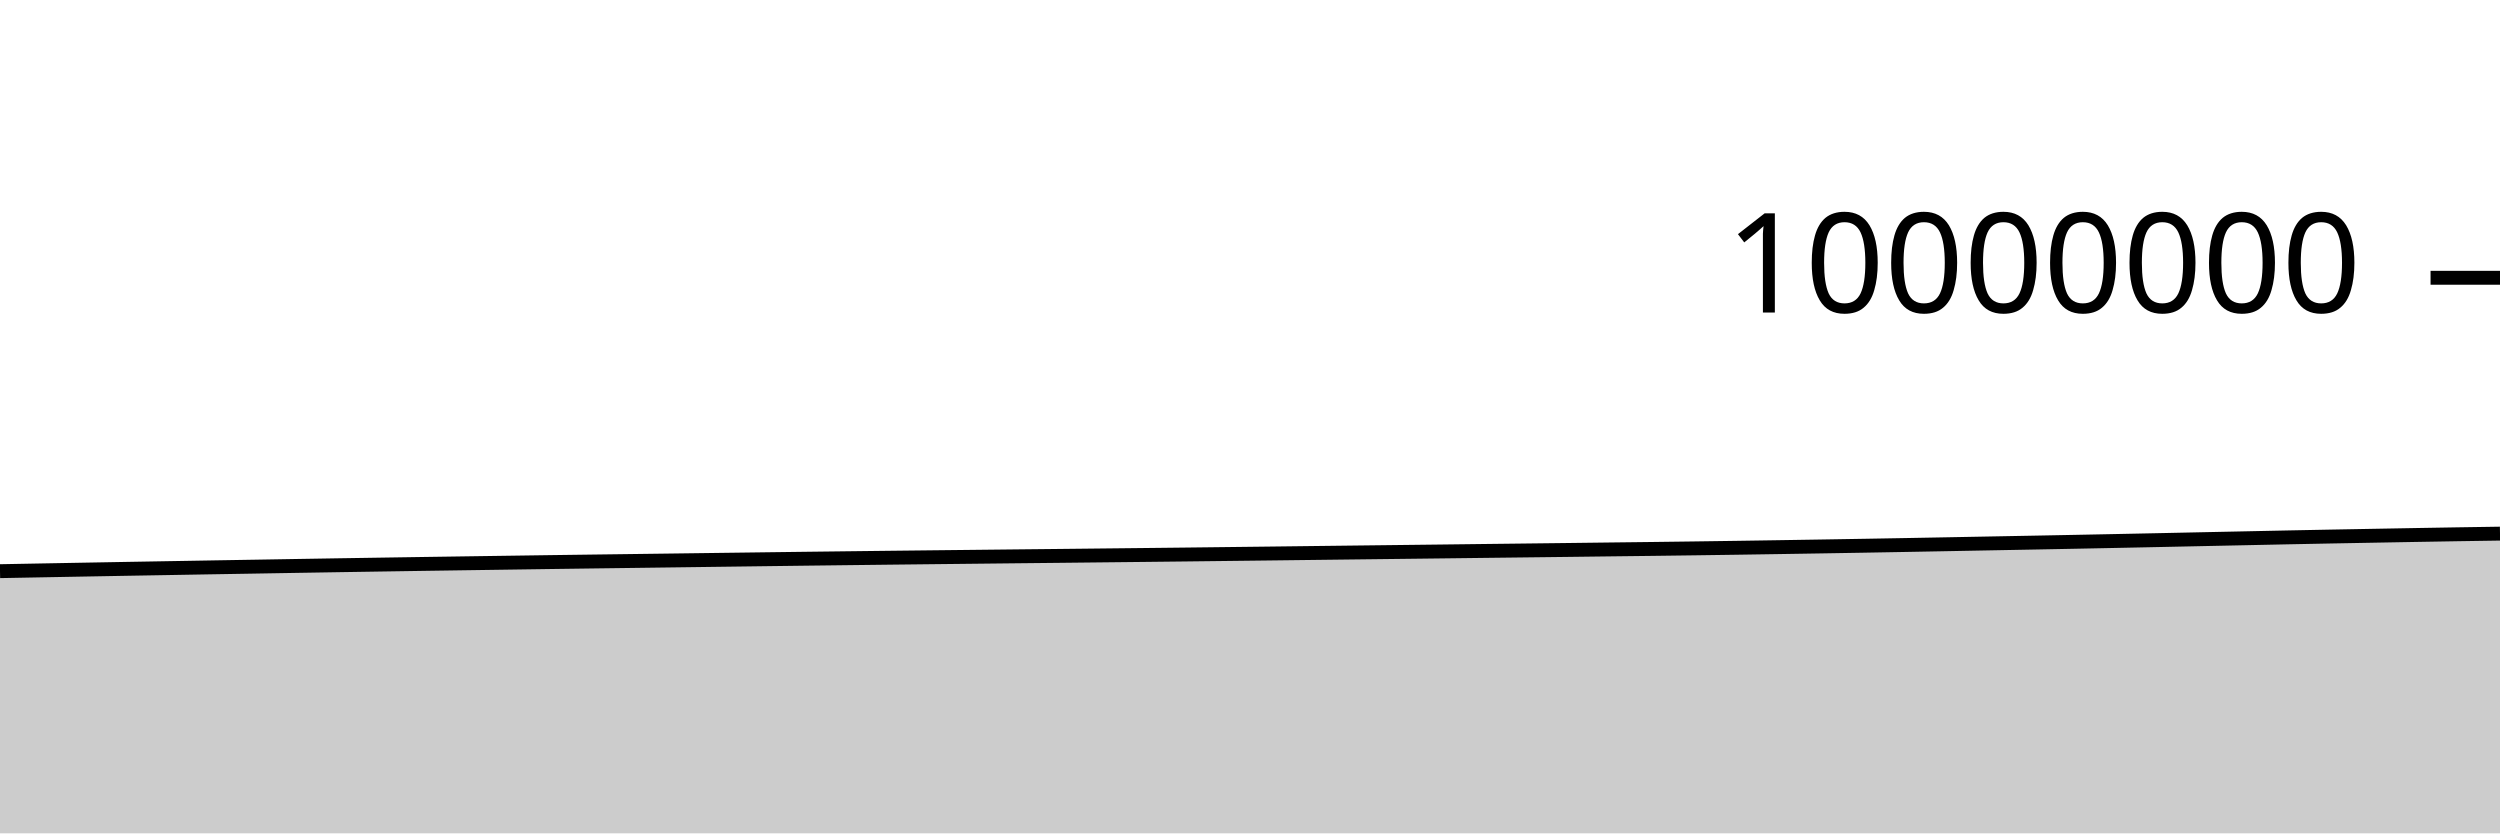
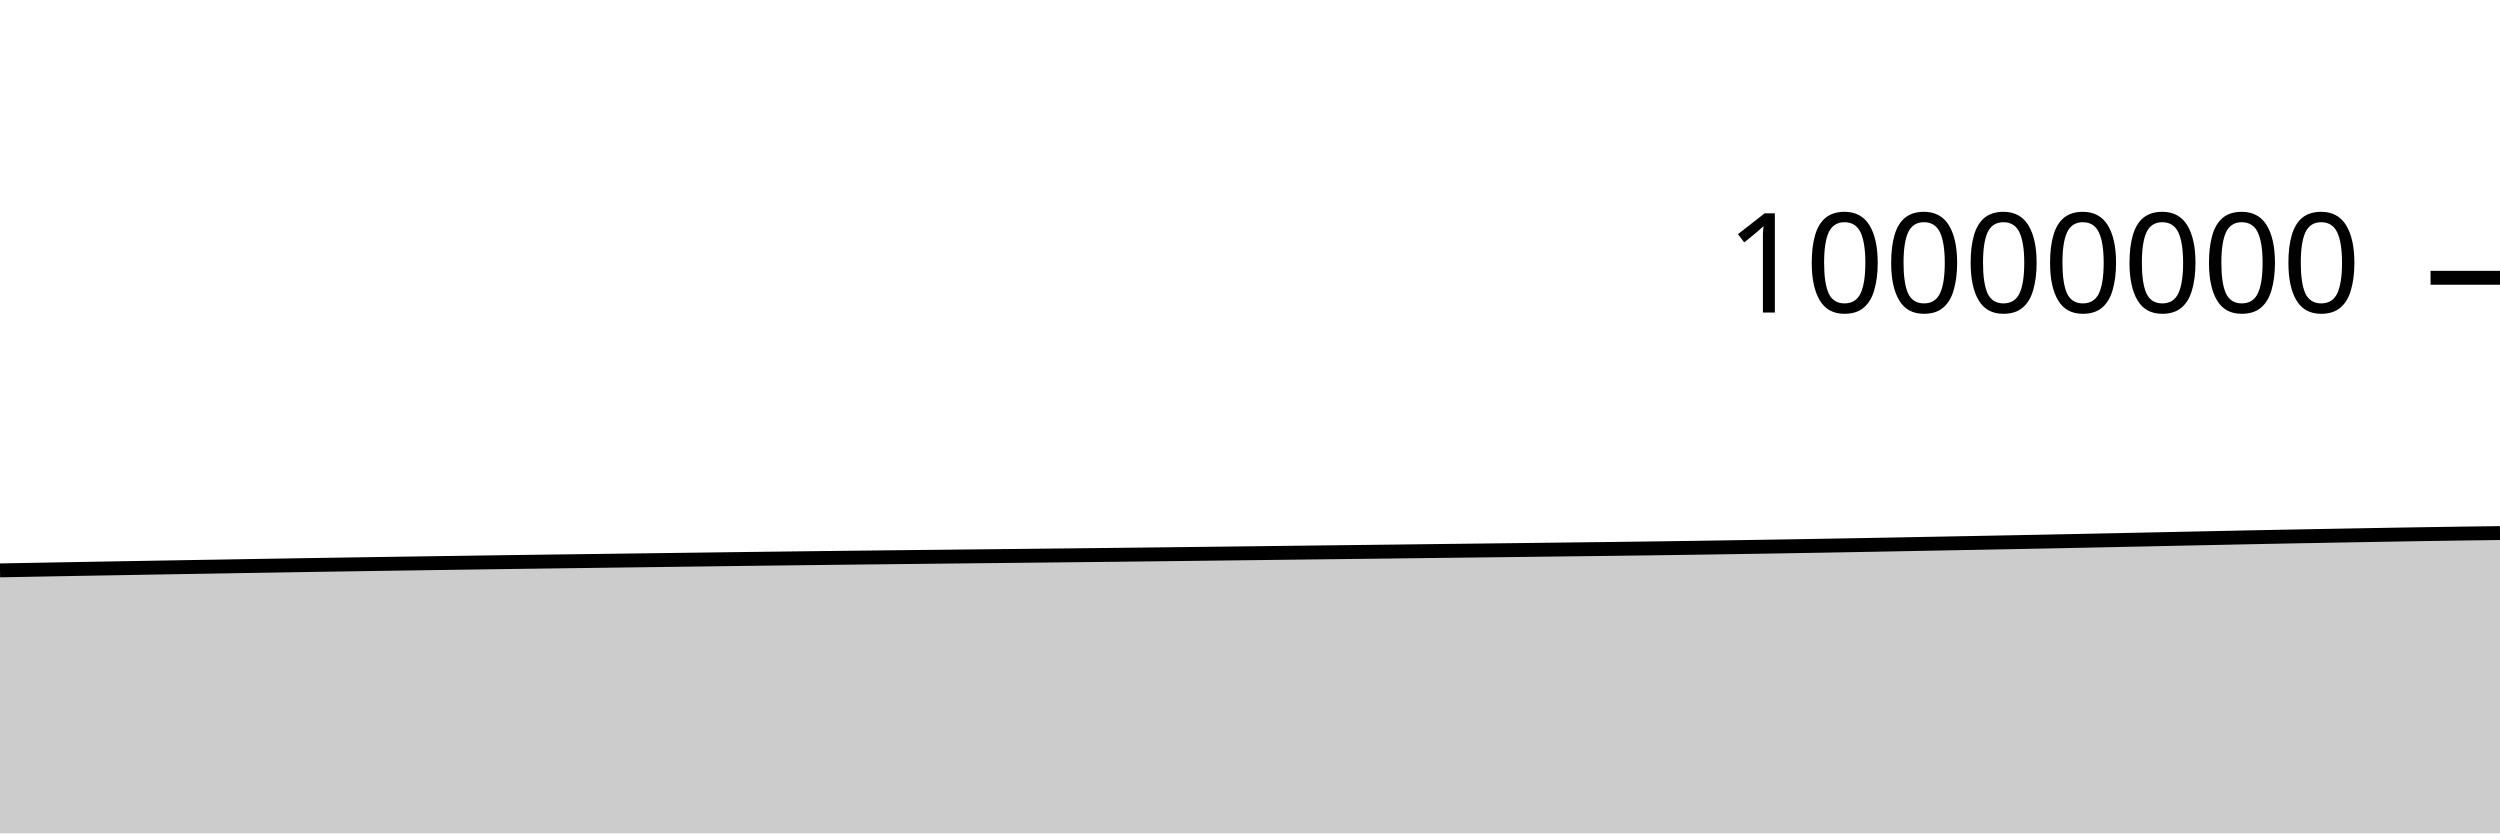
<svg xmlns="http://www.w3.org/2000/svg" viewBox="0 0 180 60">
  <g transform="translate(0,20)">
-     <path class="area" fill="rgba(0, 0, 0, 0.2)" d="M0,21.124C1.017,21.105,2.034,21.085,3.051,21.067C4.068,21.048,5.085,21.03,6.102,21.011C7.119,20.993,8.136,20.974,9.153,20.956C10.169,20.938,11.186,20.92,12.203,20.903C13.22,20.885,14.237,20.868,15.254,20.85C16.271,20.833,17.288,20.816,18.305,20.799C19.322,20.781,20.339,20.763,21.356,20.747C22.373,20.73,23.39,20.713,24.407,20.697C25.424,20.681,26.441,20.664,27.458,20.649C28.475,20.633,29.492,20.618,30.508,20.602C31.525,20.587,32.542,20.572,33.559,20.557C34.576,20.542,35.593,20.528,36.61,20.513C37.627,20.499,38.644,20.483,39.661,20.469C40.678,20.455,41.695,20.442,42.712,20.428C43.729,20.415,44.746,20.401,45.763,20.388C46.78,20.375,47.797,20.362,48.814,20.348C49.831,20.335,50.847,20.321,51.864,20.308C52.881,20.295,53.898,20.281,54.915,20.268C55.932,20.255,56.949,20.242,57.966,20.229C58.983,20.217,60,20.204,61.017,20.192C62.034,20.18,63.051,20.168,64.068,20.156C65.085,20.145,66.102,20.133,67.119,20.122C68.136,20.111,69.153,20.1,70.169,20.089C71.186,20.078,72.203,20.067,73.22,20.056C74.237,20.045,75.254,20.034,76.271,20.024C77.288,20.013,78.305,20.002,79.322,19.991C80.339,19.98,81.356,19.969,82.373,19.958C83.39,19.947,84.407,19.936,85.424,19.924C86.441,19.912,87.458,19.9,88.475,19.888C89.492,19.876,90.508,19.864,91.525,19.852C92.542,19.839,93.559,19.827,94.576,19.815C95.593,19.803,96.61,19.79,97.627,19.778C98.644,19.766,99.661,19.755,100.678,19.742C101.695,19.73,102.712,19.718,103.729,19.706C104.746,19.693,105.763,19.681,106.78,19.669C107.797,19.657,108.814,19.645,109.831,19.633C110.847,19.621,111.864,19.609,112.881,19.597C113.898,19.585,114.915,19.572,115.932,19.559C116.949,19.547,117.966,19.536,118.983,19.523C120,19.51,121.017,19.497,122.034,19.483C123.051,19.469,124.068,19.455,125.085,19.44C126.102,19.425,127.119,19.409,128.136,19.393C129.153,19.377,130.169,19.36,131.186,19.344C132.203,19.327,133.22,19.31,134.237,19.293C135.254,19.275,136.271,19.257,137.288,19.239C138.305,19.22,139.322,19.201,140.339,19.182C141.356,19.162,142.373,19.143,143.39,19.124C144.407,19.105,145.424,19.086,146.441,19.067C147.458,19.047,148.475,19.028,149.492,19.008C150.508,18.988,151.525,18.968,152.542,18.947C153.559,18.926,154.576,18.905,155.593,18.884C156.61,18.863,157.627,18.84,158.644,18.819C159.661,18.797,160.678,18.776,161.695,18.755C162.712,18.733,163.729,18.712,164.746,18.691C165.763,18.671,166.78,18.651,167.797,18.631C168.814,18.612,169.831,18.593,170.847,18.575C171.864,18.556,172.881,18.538,173.898,18.52C174.915,18.503,175.932,18.485,176.949,18.468C177.966,18.452,178.983,18.436,180,18.421L180,40C178.983,40,177.966,40,176.949,40C175.932,40,174.915,40,173.898,40C172.881,40,171.864,40,170.847,40C169.831,40,168.814,40,167.797,40C166.78,40,165.763,40,164.746,40C163.729,40,162.712,40,161.695,40C160.678,40,159.661,40,158.644,40C157.627,40,156.61,40,155.593,40C154.576,40,153.559,40,152.542,40C151.525,40,150.508,40,149.492,40C148.475,40,147.458,40,146.441,40C145.424,40,144.407,40,143.39,40C142.373,40,141.356,40,140.339,40C139.322,40,138.305,40,137.288,40C136.271,40,135.254,40,134.237,40C133.22,40,132.203,40,131.186,40C130.169,40,129.153,40,128.136,40C127.119,40,126.102,40,125.085,40C124.068,40,123.051,40,122.034,40C121.017,40,120,40,118.983,40C117.966,40,116.949,40,115.932,40C114.915,40,113.898,40,112.881,40C111.864,40,110.847,40,109.831,40C108.814,40,107.797,40,106.78,40C105.763,40,104.746,40,103.729,40C102.712,40,101.695,40,100.678,40C99.661,40,98.644,40,97.627,40C96.61,40,95.593,40,94.576,40C93.559,40,92.542,40,91.525,40C90.508,40,89.492,40,88.475,40C87.458,40,86.441,40,85.424,40C84.407,40,83.39,40,82.373,40C81.356,40,80.339,40,79.322,40C78.305,40,77.288,40,76.271,40C75.254,40,74.237,40,73.22,40C72.203,40,71.186,40,70.169,40C69.153,40,68.136,40,67.119,40C66.102,40,65.085,40,64.068,40C63.051,40,62.034,40,61.017,40C60,40,58.983,40,57.966,40C56.949,40,55.932,40,54.915,40C53.898,40,52.881,40,51.864,40C50.847,40,49.831,40,48.814,40C47.797,40,46.78,40,45.763,40C44.746,40,43.729,40,42.712,40C41.695,40,40.678,40,39.661,40C38.644,40,37.627,40,36.61,40C35.593,40,34.576,40,33.559,40C32.542,40,31.525,40,30.508,40C29.492,40,28.475,40,27.458,40C26.441,40,25.424,40,24.407,40C23.39,40,22.373,40,21.356,40C20.339,40,19.322,40,18.305,40C17.288,40,16.271,40,15.254,40C14.237,40,13.22,40,12.203,40C11.186,40,10.169,40,9.153,40C8.136,40,7.119,40,6.102,40C5.085,40,4.068,40,3.051,40C2.034,40,1.017,40,0,40Z" />
-     <path class="line" stroke="black" fill="none" d="M0,21.124C1.017,21.105,2.034,21.085,3.051,21.067C4.068,21.048,5.085,21.03,6.102,21.011C7.119,20.993,8.136,20.974,9.153,20.956C10.169,20.938,11.186,20.92,12.203,20.903C13.22,20.885,14.237,20.868,15.254,20.85C16.271,20.833,17.288,20.816,18.305,20.799C19.322,20.781,20.339,20.763,21.356,20.747C22.373,20.73,23.39,20.713,24.407,20.697C25.424,20.681,26.441,20.664,27.458,20.649C28.475,20.633,29.492,20.618,30.508,20.602C31.525,20.587,32.542,20.572,33.559,20.557C34.576,20.542,35.593,20.528,36.61,20.513C37.627,20.499,38.644,20.483,39.661,20.469C40.678,20.455,41.695,20.442,42.712,20.428C43.729,20.415,44.746,20.401,45.763,20.388C46.78,20.375,47.797,20.362,48.814,20.348C49.831,20.335,50.847,20.321,51.864,20.308C52.881,20.295,53.898,20.281,54.915,20.268C55.932,20.255,56.949,20.242,57.966,20.229C58.983,20.217,60,20.204,61.017,20.192C62.034,20.18,63.051,20.168,64.068,20.156C65.085,20.145,66.102,20.133,67.119,20.122C68.136,20.111,69.153,20.1,70.169,20.089C71.186,20.078,72.203,20.067,73.22,20.056C74.237,20.045,75.254,20.034,76.271,20.024C77.288,20.013,78.305,20.002,79.322,19.991C80.339,19.98,81.356,19.969,82.373,19.958C83.39,19.947,84.407,19.936,85.424,19.924C86.441,19.912,87.458,19.9,88.475,19.888C89.492,19.876,90.508,19.864,91.525,19.852C92.542,19.839,93.559,19.827,94.576,19.815C95.593,19.803,96.61,19.79,97.627,19.778C98.644,19.766,99.661,19.755,100.678,19.742C101.695,19.73,102.712,19.718,103.729,19.706C104.746,19.693,105.763,19.681,106.78,19.669C107.797,19.657,108.814,19.645,109.831,19.633C110.847,19.621,111.864,19.609,112.881,19.597C113.898,19.585,114.915,19.572,115.932,19.559C116.949,19.547,117.966,19.536,118.983,19.523C120,19.51,121.017,19.497,122.034,19.483C123.051,19.469,124.068,19.455,125.085,19.44C126.102,19.425,127.119,19.409,128.136,19.393C129.153,19.377,130.169,19.36,131.186,19.344C132.203,19.327,133.22,19.31,134.237,19.293C135.254,19.275,136.271,19.257,137.288,19.239C138.305,19.22,139.322,19.201,140.339,19.182C141.356,19.162,142.373,19.143,143.39,19.124C144.407,19.105,145.424,19.086,146.441,19.067C147.458,19.047,148.475,19.028,149.492,19.008C150.508,18.988,151.525,18.968,152.542,18.947C153.559,18.926,154.576,18.905,155.593,18.884C156.61,18.863,157.627,18.84,158.644,18.819C159.661,18.797,160.678,18.776,161.695,18.755C162.712,18.733,163.729,18.712,164.746,18.691C165.763,18.671,166.78,18.651,167.797,18.631C168.814,18.612,169.831,18.593,170.847,18.575C171.864,18.556,172.881,18.538,173.898,18.52C174.915,18.503,175.932,18.485,176.949,18.468C177.966,18.452,178.983,18.436,180,18.421" />
+     <path class="area" fill="rgba(0, 0, 0, 0.2)" d="M0,21.067C1.017,21.048,2.034,21.03,3.051,21.011C4.068,20.993,5.085,20.974,6.102,20.956C7.119,20.938,8.136,20.92,9.153,20.903C10.169,20.885,11.186,20.868,12.203,20.85C13.22,20.833,14.237,20.816,15.254,20.799C16.271,20.781,17.288,20.763,18.305,20.747C19.322,20.73,20.339,20.713,21.356,20.697C22.373,20.681,23.39,20.664,24.407,20.649C25.424,20.633,26.441,20.618,27.458,20.602C28.475,20.587,29.492,20.572,30.508,20.557C31.525,20.542,32.542,20.528,33.559,20.513C34.576,20.499,35.593,20.483,36.61,20.469C37.627,20.455,38.644,20.442,39.661,20.428C40.678,20.415,41.695,20.401,42.712,20.388C43.729,20.375,44.746,20.362,45.763,20.348C46.78,20.335,47.797,20.321,48.814,20.308C49.831,20.295,50.847,20.281,51.864,20.268C52.881,20.255,53.898,20.242,54.915,20.229C55.932,20.217,56.949,20.204,57.966,20.192C58.983,20.18,60,20.168,61.017,20.156C62.034,20.145,63.051,20.133,64.068,20.122C65.085,20.111,66.102,20.1,67.119,20.089C68.136,20.078,69.153,20.067,70.169,20.056C71.186,20.045,72.203,20.034,73.22,20.024C74.237,20.013,75.254,20.002,76.271,19.991C77.288,19.98,78.305,19.969,79.322,19.958C80.339,19.947,81.356,19.936,82.373,19.924C83.39,19.912,84.407,19.9,85.424,19.888C86.441,19.876,87.458,19.864,88.475,19.852C89.492,19.839,90.508,19.827,91.525,19.815C92.542,19.803,93.559,19.79,94.576,19.778C95.593,19.766,96.61,19.755,97.627,19.742C98.644,19.73,99.661,19.718,100.678,19.706C101.695,19.693,102.712,19.681,103.729,19.669C104.746,19.657,105.763,19.645,106.78,19.633C107.797,19.621,108.814,19.609,109.831,19.597C110.847,19.585,111.864,19.572,112.881,19.559C113.898,19.547,114.915,19.536,115.932,19.523C116.949,19.51,117.966,19.497,118.983,19.483C120,19.469,121.017,19.455,122.034,19.44C123.051,19.425,124.068,19.409,125.085,19.393C126.102,19.377,127.119,19.36,128.136,19.344C129.153,19.327,130.169,19.31,131.186,19.293C132.203,19.275,133.22,19.257,134.237,19.239C135.254,19.22,136.271,19.201,137.288,19.182C138.305,19.162,139.322,19.143,140.339,19.124C141.356,19.105,142.373,19.086,143.39,19.067C144.407,19.047,145.424,19.028,146.441,19.008C147.458,18.988,148.475,18.968,149.492,18.947C150.508,18.926,151.525,18.905,152.542,18.884C153.559,18.863,154.576,18.84,155.593,18.819C156.61,18.797,157.627,18.776,158.644,18.755C159.661,18.733,160.678,18.712,161.695,18.691C162.712,18.671,163.729,18.651,164.746,18.631C165.763,18.612,166.78,18.593,167.797,18.575C168.814,18.556,169.831,18.538,170.847,18.52C171.864,18.503,172.881,18.485,173.898,18.468C174.915,18.452,175.932,18.435,176.949,18.421C177.966,18.406,178.983,18.394,180,18.381L180,40C178.983,40,177.966,40,176.949,40C175.932,40,174.915,40,173.898,40C172.881,40,171.864,40,170.847,40C169.831,40,168.814,40,167.797,40C166.78,40,165.763,40,164.746,40C163.729,40,162.712,40,161.695,40C160.678,40,159.661,40,158.644,40C157.627,40,156.61,40,155.593,40C154.576,40,153.559,40,152.542,40C151.525,40,150.508,40,149.492,40C148.475,40,147.458,40,146.441,40C145.424,40,144.407,40,143.39,40C142.373,40,141.356,40,140.339,40C139.322,40,138.305,40,137.288,40C136.271,40,135.254,40,134.237,40C133.22,40,132.203,40,131.186,40C130.169,40,129.153,40,128.136,40C127.119,40,126.102,40,125.085,40C124.068,40,123.051,40,122.034,40C121.017,40,120,40,118.983,40C117.966,40,116.949,40,115.932,40C114.915,40,113.898,40,112.881,40C111.864,40,110.847,40,109.831,40C108.814,40,107.797,40,106.78,40C105.763,40,104.746,40,103.729,40C102.712,40,101.695,40,100.678,40C99.661,40,98.644,40,97.627,40C96.61,40,95.593,40,94.576,40C93.559,40,92.542,40,91.525,40C90.508,40,89.492,40,88.475,40C87.458,40,86.441,40,85.424,40C84.407,40,83.39,40,82.373,40C81.356,40,80.339,40,79.322,40C78.305,40,77.288,40,76.271,40C75.254,40,74.237,40,73.22,40C72.203,40,71.186,40,70.169,40C69.153,40,68.136,40,67.119,40C66.102,40,65.085,40,64.068,40C63.051,40,62.034,40,61.017,40C60,40,58.983,40,57.966,40C56.949,40,55.932,40,54.915,40C53.898,40,52.881,40,51.864,40C50.847,40,49.831,40,48.814,40C47.797,40,46.78,40,45.763,40C44.746,40,43.729,40,42.712,40C41.695,40,40.678,40,39.661,40C38.644,40,37.627,40,36.61,40C35.593,40,34.576,40,33.559,40C32.542,40,31.525,40,30.508,40C29.492,40,28.475,40,27.458,40C26.441,40,25.424,40,24.407,40C23.39,40,22.373,40,21.356,40C20.339,40,19.322,40,18.305,40C17.288,40,16.271,40,15.254,40C14.237,40,13.22,40,12.203,40C11.186,40,10.169,40,9.153,40C8.136,40,7.119,40,6.102,40C5.085,40,4.068,40,3.051,40C2.034,40,1.017,40,0,40Z" />
+     <path class="line" stroke="black" fill="none" d="M0,21.067C1.017,21.048,2.034,21.03,3.051,21.011C4.068,20.993,5.085,20.974,6.102,20.956C7.119,20.938,8.136,20.92,9.153,20.903C10.169,20.885,11.186,20.868,12.203,20.85C13.22,20.833,14.237,20.816,15.254,20.799C16.271,20.781,17.288,20.763,18.305,20.747C19.322,20.73,20.339,20.713,21.356,20.697C22.373,20.681,23.39,20.664,24.407,20.649C25.424,20.633,26.441,20.618,27.458,20.602C28.475,20.587,29.492,20.572,30.508,20.557C31.525,20.542,32.542,20.528,33.559,20.513C34.576,20.499,35.593,20.483,36.61,20.469C37.627,20.455,38.644,20.442,39.661,20.428C40.678,20.415,41.695,20.401,42.712,20.388C43.729,20.375,44.746,20.362,45.763,20.348C46.78,20.335,47.797,20.321,48.814,20.308C49.831,20.295,50.847,20.281,51.864,20.268C52.881,20.255,53.898,20.242,54.915,20.229C55.932,20.217,56.949,20.204,57.966,20.192C58.983,20.18,60,20.168,61.017,20.156C62.034,20.145,63.051,20.133,64.068,20.122C65.085,20.111,66.102,20.1,67.119,20.089C68.136,20.078,69.153,20.067,70.169,20.056C71.186,20.045,72.203,20.034,73.22,20.024C74.237,20.013,75.254,20.002,76.271,19.991C77.288,19.98,78.305,19.969,79.322,19.958C80.339,19.947,81.356,19.936,82.373,19.924C83.39,19.912,84.407,19.9,85.424,19.888C86.441,19.876,87.458,19.864,88.475,19.852C89.492,19.839,90.508,19.827,91.525,19.815C92.542,19.803,93.559,19.79,94.576,19.778C95.593,19.766,96.61,19.755,97.627,19.742C98.644,19.73,99.661,19.718,100.678,19.706C101.695,19.693,102.712,19.681,103.729,19.669C104.746,19.657,105.763,19.645,106.78,19.633C107.797,19.621,108.814,19.609,109.831,19.597C110.847,19.585,111.864,19.572,112.881,19.559C113.898,19.547,114.915,19.536,115.932,19.523C116.949,19.51,117.966,19.497,118.983,19.483C120,19.469,121.017,19.455,122.034,19.44C123.051,19.425,124.068,19.409,125.085,19.393C126.102,19.377,127.119,19.36,128.136,19.344C129.153,19.327,130.169,19.31,131.186,19.293C132.203,19.275,133.22,19.257,134.237,19.239C135.254,19.22,136.271,19.201,137.288,19.182C138.305,19.162,139.322,19.143,140.339,19.124C141.356,19.105,142.373,19.086,143.39,19.067C144.407,19.047,145.424,19.028,146.441,19.008C147.458,18.988,148.475,18.968,149.492,18.947C150.508,18.926,151.525,18.905,152.542,18.884C153.559,18.863,154.576,18.84,155.593,18.819C156.61,18.797,157.627,18.776,158.644,18.755C159.661,18.733,160.678,18.712,161.695,18.691C162.712,18.671,163.729,18.651,164.746,18.631C165.763,18.612,166.78,18.593,167.797,18.575C168.814,18.556,169.831,18.538,170.847,18.52C171.864,18.503,172.881,18.485,173.898,18.468C174.915,18.452,175.932,18.435,176.949,18.421C177.966,18.406,178.983,18.394,180,18.381" />
    <path class="axis-ceiling" stroke-width="1" stroke="black" fill="none" d="M175,0L180,0" />
    <text class="axis-ceiling-label" font-family="sans-serif" text-anchor="end" font-size="10px" x="170" y="2.5">10000000</text>
  </g>
</svg>
